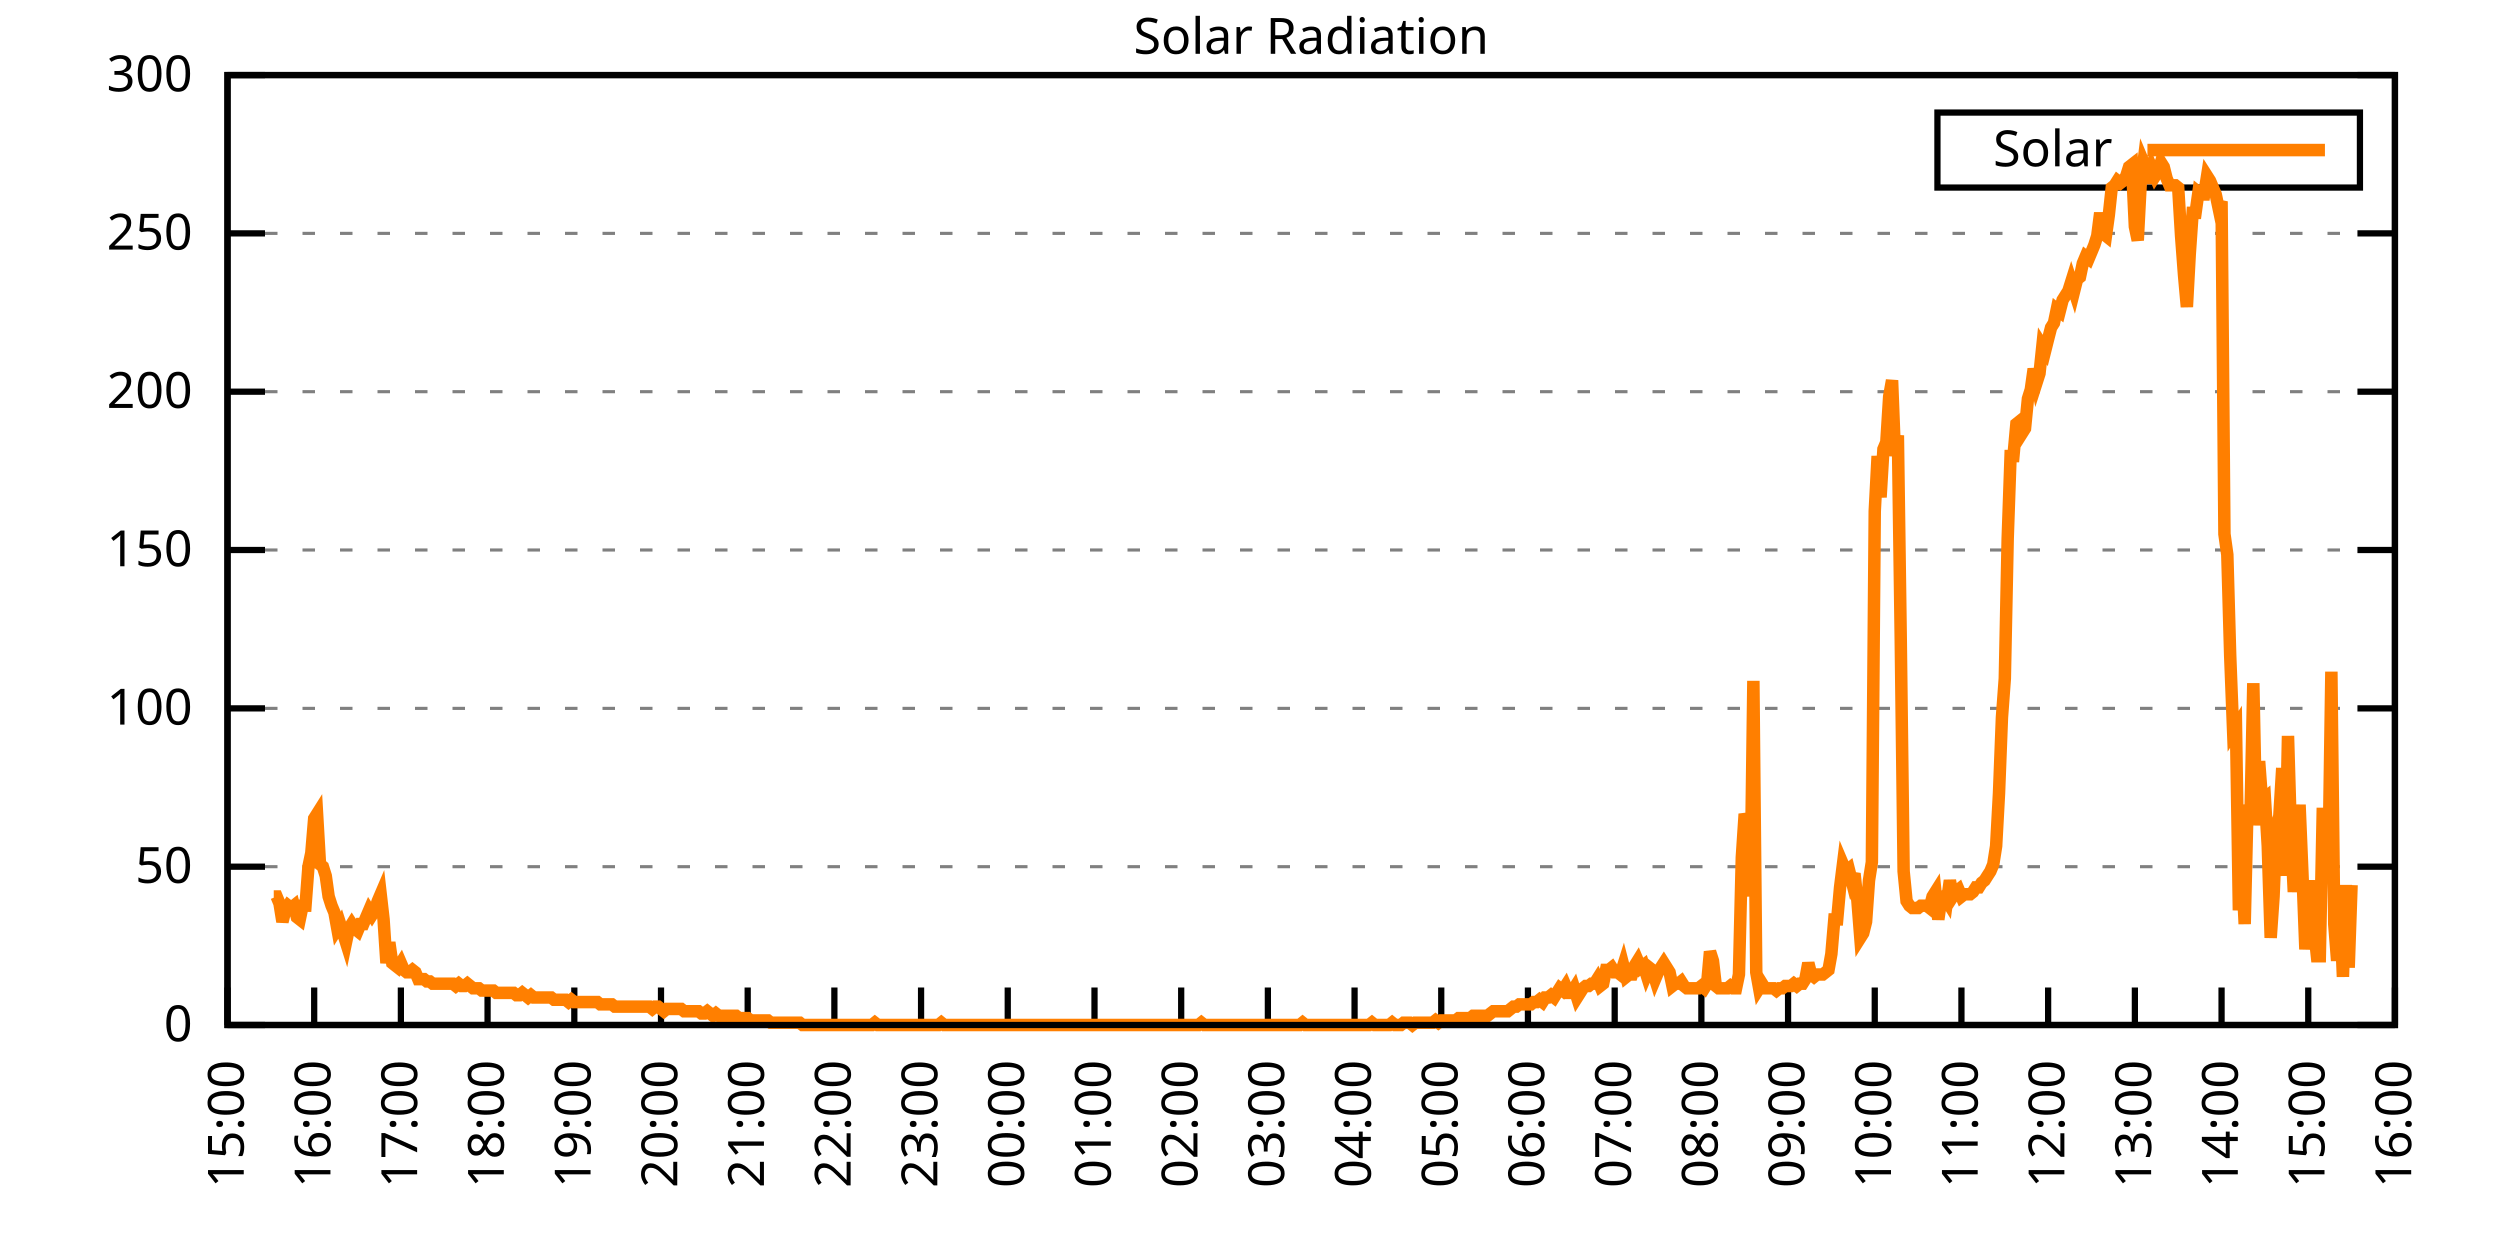
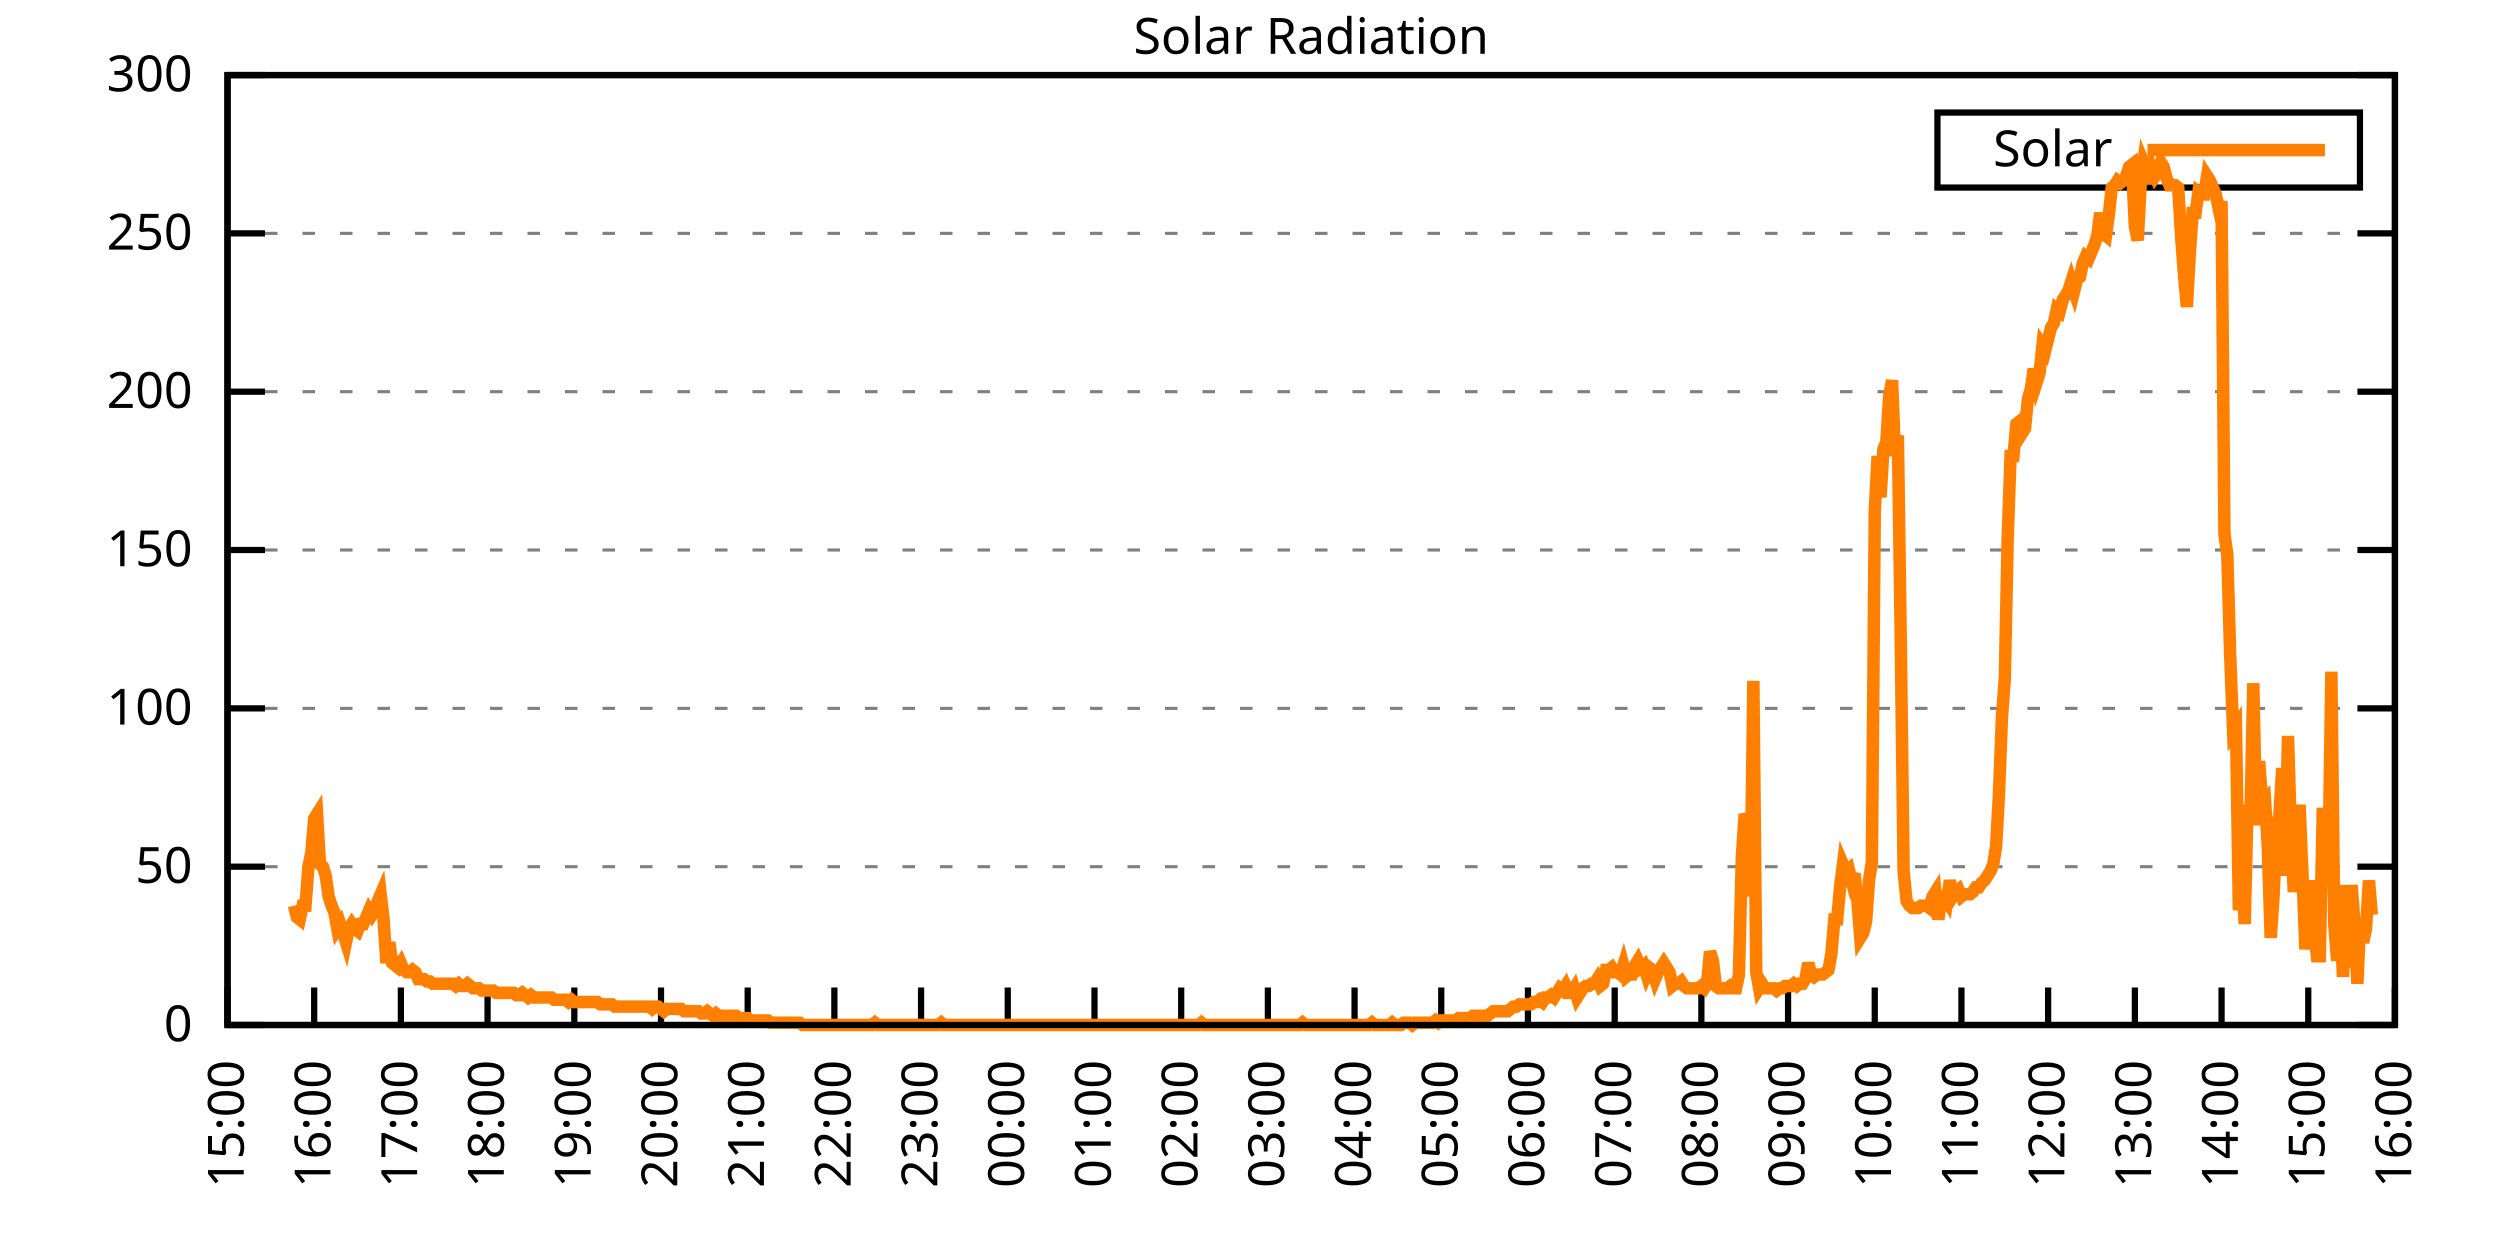
<svg xmlns="http://www.w3.org/2000/svg" xmlns:xlink="http://www.w3.org/1999/xlink" width="400" height="200" viewBox="0 0 400 200">
  <g id="gnuplot_canvas">
    <rect x="0" y="0" width="400" height="200" fill="none" />
    <defs>
      <circle id="gpDot" r="0.5" stroke-width="0.5" stroke="currentColor" />
      <path id="gpPt0" stroke-width="0.333" stroke="currentColor" d="M-1,0 h2 M0,-1 v2" />
      <path id="gpPt1" stroke-width="0.333" stroke="currentColor" d="M-1,-1 L1,1 M1,-1 L-1,1" />
      <path id="gpPt2" stroke-width="0.333" stroke="currentColor" d="M-1,0 L1,0 M0,-1 L0,1 M-1,-1 L1,1 M-1,1 L1,-1" />
      <rect id="gpPt3" stroke-width="0.333" stroke="currentColor" x="-1" y="-1" width="2" height="2" />
      <rect id="gpPt4" stroke-width="0.333" stroke="currentColor" fill="currentColor" x="-1" y="-1" width="2" height="2" />
      <circle id="gpPt5" stroke-width="0.333" stroke="currentColor" cx="0" cy="0" r="1" />
      <use xlink:href="#gpPt5" id="gpPt6" fill="currentColor" stroke="none" />
      <path id="gpPt7" stroke-width="0.333" stroke="currentColor" d="M0,-1.33 L-1.33,0.67 L1.33,0.67 z" />
      <use xlink:href="#gpPt7" id="gpPt8" fill="currentColor" stroke="none" />
      <use xlink:href="#gpPt7" id="gpPt9" stroke="currentColor" transform="rotate(180)" />
      <use xlink:href="#gpPt9" id="gpPt10" fill="currentColor" stroke="none" />
      <use xlink:href="#gpPt3" id="gpPt11" stroke="currentColor" transform="rotate(45)" />
      <use xlink:href="#gpPt11" id="gpPt12" fill="currentColor" stroke="none" />
      <path id="gpPt13" stroke-width="0.333" stroke="currentColor" d="M0,1.330 L1.265,0.411 L0.782,-1.067 L-0.782,-1.076 L-1.265,0.411 z" />
      <use xlink:href="#gpPt13" id="gpPt14" fill="currentColor" stroke="none" />
      <filter id="textbox" filterUnits="objectBoundingBox" x="0" y="0" height="1" width="1">
        <feFlood flood-color="white" flood-opacity="1" result="bgnd" />
        <feComposite in="SourceGraphic" in2="bgnd" operator="atop" />
      </filter>
      <filter id="greybox" filterUnits="objectBoundingBox" x="0" y="0" height="1" width="1">
        <feFlood flood-color="lightgrey" flood-opacity="1" result="grey" />
        <feComposite in="SourceGraphic" in2="grey" operator="atop" />
      </filter>
    </defs>
    <g fill="none" color="white" stroke="currentColor" stroke-width="1.00" stroke-linecap="butt" stroke-linejoin="miter">
</g>
    <g fill="none" color="black" stroke="currentColor" stroke-width="1.00" stroke-linecap="butt" stroke-linejoin="miter">
      <g stroke="none" shape-rendering="crispEdges">
        <polygon fill="rgb(255, 255, 255)" points="36.40,164.00 383.18,164.00 383.18,12.02 36.40,12.02 " />
      </g>
    </g>
    <g fill="none" color="black" stroke="currentColor" stroke-width="1.00" stroke-linecap="butt" stroke-linejoin="miter">
</g>
    <g fill="none" color="black" stroke="black" stroke-width="0.50" stroke-linecap="butt" stroke-linejoin="miter">
</g>
    <g fill="none" color="gray" stroke="currentColor" stroke-width="0.50" stroke-linecap="butt" stroke-linejoin="miter">
      <path stroke="gray" stroke-dasharray="2,4" class="gridline" d="M36.40,164.00 L383.19,164.00  " />
    </g>
    <g fill="none" color="gray" stroke="gray" stroke-width="1.00" stroke-linecap="butt" stroke-linejoin="miter">
</g>
    <g fill="none" color="black" stroke="currentColor" stroke-width="1.00" stroke-linecap="butt" stroke-linejoin="miter">
      <path stroke="black" d="M36.40,164.00 L42.40,164.00 M383.19,164.00 L377.19,164.00  " />
      <g transform="translate(30.80,166.60)" stroke="none" fill="black" font-family="Sans" font-size="8.00" text-anchor="end">
        <text>
          <tspan font-family="Sans"> 0</tspan>
        </text>
      </g>
    </g>
    <g fill="none" color="black" stroke="currentColor" stroke-width="1.00" stroke-linecap="butt" stroke-linejoin="miter">
</g>
    <g fill="none" color="black" stroke="black" stroke-width="0.50" stroke-linecap="butt" stroke-linejoin="miter">
</g>
    <g fill="none" color="gray" stroke="currentColor" stroke-width="0.50" stroke-linecap="butt" stroke-linejoin="miter">
      <path stroke="gray" stroke-dasharray="2,4" class="gridline" d="M36.40,138.67 L383.19,138.67  " />
    </g>
    <g fill="none" color="gray" stroke="gray" stroke-width="1.00" stroke-linecap="butt" stroke-linejoin="miter">
</g>
    <g fill="none" color="black" stroke="currentColor" stroke-width="1.00" stroke-linecap="butt" stroke-linejoin="miter">
      <path stroke="black" d="M36.40,138.67 L42.40,138.67 M383.19,138.67 L377.19,138.67  " />
      <g transform="translate(30.80,141.27)" stroke="none" fill="black" font-family="Sans" font-size="8.00" text-anchor="end">
        <text>
          <tspan font-family="Sans"> 50</tspan>
        </text>
      </g>
    </g>
    <g fill="none" color="black" stroke="currentColor" stroke-width="1.00" stroke-linecap="butt" stroke-linejoin="miter">
</g>
    <g fill="none" color="black" stroke="black" stroke-width="0.50" stroke-linecap="butt" stroke-linejoin="miter">
</g>
    <g fill="none" color="gray" stroke="currentColor" stroke-width="0.50" stroke-linecap="butt" stroke-linejoin="miter">
      <path stroke="gray" stroke-dasharray="2,4" class="gridline" d="M36.40,113.34 L383.19,113.34  " />
    </g>
    <g fill="none" color="gray" stroke="gray" stroke-width="1.00" stroke-linecap="butt" stroke-linejoin="miter">
</g>
    <g fill="none" color="black" stroke="currentColor" stroke-width="1.00" stroke-linecap="butt" stroke-linejoin="miter">
      <path stroke="black" d="M36.40,113.34 L42.40,113.34 M383.19,113.34 L377.19,113.34  " />
      <g transform="translate(30.80,115.94)" stroke="none" fill="black" font-family="Sans" font-size="8.00" text-anchor="end">
        <text>
          <tspan font-family="Sans"> 100</tspan>
        </text>
      </g>
    </g>
    <g fill="none" color="black" stroke="currentColor" stroke-width="1.00" stroke-linecap="butt" stroke-linejoin="miter">
</g>
    <g fill="none" color="black" stroke="black" stroke-width="0.50" stroke-linecap="butt" stroke-linejoin="miter">
</g>
    <g fill="none" color="gray" stroke="currentColor" stroke-width="0.50" stroke-linecap="butt" stroke-linejoin="miter">
      <path stroke="gray" stroke-dasharray="2,4" class="gridline" d="M36.40,88.00 L383.19,88.00  " />
    </g>
    <g fill="none" color="gray" stroke="gray" stroke-width="1.00" stroke-linecap="butt" stroke-linejoin="miter">
</g>
    <g fill="none" color="black" stroke="currentColor" stroke-width="1.00" stroke-linecap="butt" stroke-linejoin="miter">
      <path stroke="black" d="M36.40,88.00 L42.40,88.00 M383.19,88.00 L377.19,88.00  " />
      <g transform="translate(30.80,90.60)" stroke="none" fill="black" font-family="Sans" font-size="8.00" text-anchor="end">
        <text>
          <tspan font-family="Sans"> 150</tspan>
        </text>
      </g>
    </g>
    <g fill="none" color="black" stroke="currentColor" stroke-width="1.00" stroke-linecap="butt" stroke-linejoin="miter">
</g>
    <g fill="none" color="black" stroke="black" stroke-width="0.50" stroke-linecap="butt" stroke-linejoin="miter">
</g>
    <g fill="none" color="gray" stroke="currentColor" stroke-width="0.50" stroke-linecap="butt" stroke-linejoin="miter">
      <path stroke="gray" stroke-dasharray="2,4" class="gridline" d="M36.40,62.67 L383.19,62.67  " />
    </g>
    <g fill="none" color="gray" stroke="gray" stroke-width="1.00" stroke-linecap="butt" stroke-linejoin="miter">
</g>
    <g fill="none" color="black" stroke="currentColor" stroke-width="1.00" stroke-linecap="butt" stroke-linejoin="miter">
      <path stroke="black" d="M36.40,62.67 L42.40,62.67 M383.19,62.67 L377.19,62.67  " />
      <g transform="translate(30.80,65.27)" stroke="none" fill="black" font-family="Sans" font-size="8.00" text-anchor="end">
        <text>
          <tspan font-family="Sans"> 200</tspan>
        </text>
      </g>
    </g>
    <g fill="none" color="black" stroke="currentColor" stroke-width="1.00" stroke-linecap="butt" stroke-linejoin="miter">
</g>
    <g fill="none" color="black" stroke="black" stroke-width="0.50" stroke-linecap="butt" stroke-linejoin="miter">
</g>
    <g fill="none" color="gray" stroke="currentColor" stroke-width="0.50" stroke-linecap="butt" stroke-linejoin="miter">
      <path stroke="gray" stroke-dasharray="2,4" class="gridline" d="M36.40,37.34 L383.19,37.34  " />
    </g>
    <g fill="none" color="gray" stroke="gray" stroke-width="1.00" stroke-linecap="butt" stroke-linejoin="miter">
</g>
    <g fill="none" color="black" stroke="currentColor" stroke-width="1.00" stroke-linecap="butt" stroke-linejoin="miter">
      <path stroke="black" d="M36.40,37.34 L42.40,37.34 M383.19,37.34 L377.19,37.34  " />
      <g transform="translate(30.80,39.94)" stroke="none" fill="black" font-family="Sans" font-size="8.00" text-anchor="end">
        <text>
          <tspan font-family="Sans"> 250</tspan>
        </text>
      </g>
    </g>
    <g fill="none" color="black" stroke="currentColor" stroke-width="1.00" stroke-linecap="butt" stroke-linejoin="miter">
</g>
    <g fill="none" color="black" stroke="black" stroke-width="0.50" stroke-linecap="butt" stroke-linejoin="miter">
</g>
    <g fill="none" color="gray" stroke="currentColor" stroke-width="0.50" stroke-linecap="butt" stroke-linejoin="miter">
      <path stroke="gray" stroke-dasharray="2,4" class="gridline" d="M36.40,12.01 L383.19,12.01  " />
    </g>
    <g fill="none" color="gray" stroke="gray" stroke-width="1.00" stroke-linecap="butt" stroke-linejoin="miter">
</g>
    <g fill="none" color="black" stroke="currentColor" stroke-width="1.00" stroke-linecap="butt" stroke-linejoin="miter">
      <path stroke="black" d="M36.40,12.01 L42.40,12.01 M383.19,12.01 L377.19,12.01  " />
      <g transform="translate(30.80,14.61)" stroke="none" fill="black" font-family="Sans" font-size="8.00" text-anchor="end">
        <text>
          <tspan font-family="Sans"> 300</tspan>
        </text>
      </g>
    </g>
    <g fill="none" color="black" stroke="currentColor" stroke-width="1.00" stroke-linecap="butt" stroke-linejoin="miter">
      <path stroke="black" d="M36.40,164.00 L36.40,158.00  " />
      <g transform="translate(39.00,169.60) rotate(270.00)" stroke="none" fill="black" font-family="Sans" font-size="8.00" text-anchor="end">
        <text>
          <tspan font-family="Sans">15:00</tspan>
        </text>
      </g>
    </g>
    <g fill="none" color="black" stroke="currentColor" stroke-width="1.00" stroke-linecap="butt" stroke-linejoin="miter">
      <path stroke="black" d="M50.27,164.00 L50.27,158.00  " />
      <g transform="translate(52.87,169.60) rotate(270.00)" stroke="none" fill="black" font-family="Sans" font-size="8.00" text-anchor="end">
        <text>
          <tspan font-family="Sans">16:00</tspan>
        </text>
      </g>
    </g>
    <g fill="none" color="black" stroke="currentColor" stroke-width="1.00" stroke-linecap="butt" stroke-linejoin="miter">
      <path stroke="black" d="M64.14,164.00 L64.14,158.00  " />
      <g transform="translate(66.74,169.60) rotate(270.00)" stroke="none" fill="black" font-family="Sans" font-size="8.00" text-anchor="end">
        <text>
          <tspan font-family="Sans">17:00</tspan>
        </text>
      </g>
    </g>
    <g fill="none" color="black" stroke="currentColor" stroke-width="1.00" stroke-linecap="butt" stroke-linejoin="miter">
      <path stroke="black" d="M78.01,164.00 L78.01,158.00  " />
      <g transform="translate(80.61,169.60) rotate(270.00)" stroke="none" fill="black" font-family="Sans" font-size="8.00" text-anchor="end">
        <text>
          <tspan font-family="Sans">18:00</tspan>
        </text>
      </g>
    </g>
    <g fill="none" color="black" stroke="currentColor" stroke-width="1.00" stroke-linecap="butt" stroke-linejoin="miter">
      <path stroke="black" d="M91.89,164.00 L91.89,158.00  " />
      <g transform="translate(94.49,169.60) rotate(270.00)" stroke="none" fill="black" font-family="Sans" font-size="8.00" text-anchor="end">
        <text>
          <tspan font-family="Sans">19:00</tspan>
        </text>
      </g>
    </g>
    <g fill="none" color="black" stroke="currentColor" stroke-width="1.00" stroke-linecap="butt" stroke-linejoin="miter">
      <path stroke="black" d="M105.76,164.00 L105.76,158.00  " />
      <g transform="translate(108.36,169.60) rotate(270.00)" stroke="none" fill="black" font-family="Sans" font-size="8.00" text-anchor="end">
        <text>
          <tspan font-family="Sans">20:00</tspan>
        </text>
      </g>
    </g>
    <g fill="none" color="black" stroke="currentColor" stroke-width="1.00" stroke-linecap="butt" stroke-linejoin="miter">
      <path stroke="black" d="M119.63,164.00 L119.63,158.00  " />
      <g transform="translate(122.23,169.60) rotate(270.00)" stroke="none" fill="black" font-family="Sans" font-size="8.00" text-anchor="end">
        <text>
          <tspan font-family="Sans">21:00</tspan>
        </text>
      </g>
    </g>
    <g fill="none" color="black" stroke="currentColor" stroke-width="1.00" stroke-linecap="butt" stroke-linejoin="miter">
      <path stroke="black" d="M133.50,164.00 L133.50,158.00  " />
      <g transform="translate(136.10,169.60) rotate(270.00)" stroke="none" fill="black" font-family="Sans" font-size="8.00" text-anchor="end">
        <text>
          <tspan font-family="Sans">22:00</tspan>
        </text>
      </g>
    </g>
    <g fill="none" color="black" stroke="currentColor" stroke-width="1.00" stroke-linecap="butt" stroke-linejoin="miter">
      <path stroke="black" d="M147.37,164.00 L147.37,158.00  " />
      <g transform="translate(149.97,169.60) rotate(270.00)" stroke="none" fill="black" font-family="Sans" font-size="8.00" text-anchor="end">
        <text>
          <tspan font-family="Sans">23:00</tspan>
        </text>
      </g>
    </g>
    <g fill="none" color="black" stroke="currentColor" stroke-width="1.00" stroke-linecap="butt" stroke-linejoin="miter">
      <path stroke="black" d="M161.24,164.00 L161.24,158.00  " />
      <g transform="translate(163.84,169.60) rotate(270.00)" stroke="none" fill="black" font-family="Sans" font-size="8.00" text-anchor="end">
        <text>
          <tspan font-family="Sans">00:00</tspan>
        </text>
      </g>
    </g>
    <g fill="none" color="black" stroke="currentColor" stroke-width="1.00" stroke-linecap="butt" stroke-linejoin="miter">
      <path stroke="black" d="M175.12,164.00 L175.12,158.00  " />
      <g transform="translate(177.72,169.60) rotate(270.00)" stroke="none" fill="black" font-family="Sans" font-size="8.00" text-anchor="end">
        <text>
          <tspan font-family="Sans">01:00</tspan>
        </text>
      </g>
    </g>
    <g fill="none" color="black" stroke="currentColor" stroke-width="1.00" stroke-linecap="butt" stroke-linejoin="miter">
      <path stroke="black" d="M188.99,164.00 L188.99,158.00  " />
      <g transform="translate(191.59,169.60) rotate(270.00)" stroke="none" fill="black" font-family="Sans" font-size="8.00" text-anchor="end">
        <text>
          <tspan font-family="Sans">02:00</tspan>
        </text>
      </g>
    </g>
    <g fill="none" color="black" stroke="currentColor" stroke-width="1.00" stroke-linecap="butt" stroke-linejoin="miter">
      <path stroke="black" d="M202.86,164.00 L202.86,158.00  " />
      <g transform="translate(205.46,169.60) rotate(270.00)" stroke="none" fill="black" font-family="Sans" font-size="8.00" text-anchor="end">
        <text>
          <tspan font-family="Sans">03:00</tspan>
        </text>
      </g>
    </g>
    <g fill="none" color="black" stroke="currentColor" stroke-width="1.00" stroke-linecap="butt" stroke-linejoin="miter">
      <path stroke="black" d="M216.73,164.00 L216.73,158.00  " />
      <g transform="translate(219.33,169.60) rotate(270.00)" stroke="none" fill="black" font-family="Sans" font-size="8.00" text-anchor="end">
        <text>
          <tspan font-family="Sans">04:00</tspan>
        </text>
      </g>
    </g>
    <g fill="none" color="black" stroke="currentColor" stroke-width="1.00" stroke-linecap="butt" stroke-linejoin="miter">
      <path stroke="black" d="M230.60,164.00 L230.60,158.00  " />
      <g transform="translate(233.20,169.60) rotate(270.00)" stroke="none" fill="black" font-family="Sans" font-size="8.00" text-anchor="end">
        <text>
          <tspan font-family="Sans">05:00</tspan>
        </text>
      </g>
    </g>
    <g fill="none" color="black" stroke="currentColor" stroke-width="1.00" stroke-linecap="butt" stroke-linejoin="miter">
      <path stroke="black" d="M244.47,164.00 L244.47,158.00  " />
      <g transform="translate(247.07,169.60) rotate(270.00)" stroke="none" fill="black" font-family="Sans" font-size="8.00" text-anchor="end">
        <text>
          <tspan font-family="Sans">06:00</tspan>
        </text>
      </g>
    </g>
    <g fill="none" color="black" stroke="currentColor" stroke-width="1.00" stroke-linecap="butt" stroke-linejoin="miter">
      <path stroke="black" d="M258.35,164.00 L258.35,158.00  " />
      <g transform="translate(260.95,169.60) rotate(270.00)" stroke="none" fill="black" font-family="Sans" font-size="8.00" text-anchor="end">
        <text>
          <tspan font-family="Sans">07:00</tspan>
        </text>
      </g>
    </g>
    <g fill="none" color="black" stroke="currentColor" stroke-width="1.00" stroke-linecap="butt" stroke-linejoin="miter">
      <path stroke="black" d="M272.22,164.00 L272.22,158.00  " />
      <g transform="translate(274.82,169.60) rotate(270.00)" stroke="none" fill="black" font-family="Sans" font-size="8.00" text-anchor="end">
        <text>
          <tspan font-family="Sans">08:00</tspan>
        </text>
      </g>
    </g>
    <g fill="none" color="black" stroke="currentColor" stroke-width="1.00" stroke-linecap="butt" stroke-linejoin="miter">
      <path stroke="black" d="M286.09,164.00 L286.09,158.00  " />
      <g transform="translate(288.69,169.60) rotate(270.00)" stroke="none" fill="black" font-family="Sans" font-size="8.00" text-anchor="end">
        <text>
          <tspan font-family="Sans">09:00</tspan>
        </text>
      </g>
    </g>
    <g fill="none" color="black" stroke="currentColor" stroke-width="1.00" stroke-linecap="butt" stroke-linejoin="miter">
      <path stroke="black" d="M299.96,164.00 L299.96,158.00  " />
      <g transform="translate(302.56,169.60) rotate(270.00)" stroke="none" fill="black" font-family="Sans" font-size="8.00" text-anchor="end">
        <text>
          <tspan font-family="Sans">10:00</tspan>
        </text>
      </g>
    </g>
    <g fill="none" color="black" stroke="currentColor" stroke-width="1.00" stroke-linecap="butt" stroke-linejoin="miter">
      <path stroke="black" d="M313.83,164.00 L313.83,158.00  " />
      <g transform="translate(316.43,169.60) rotate(270.00)" stroke="none" fill="black" font-family="Sans" font-size="8.00" text-anchor="end">
        <text>
          <tspan font-family="Sans">11:00</tspan>
        </text>
      </g>
    </g>
    <g fill="none" color="black" stroke="currentColor" stroke-width="1.00" stroke-linecap="butt" stroke-linejoin="miter">
      <path stroke="black" d="M327.70,164.00 L327.70,158.00  " />
      <g transform="translate(330.30,169.60) rotate(270.00)" stroke="none" fill="black" font-family="Sans" font-size="8.00" text-anchor="end">
        <text>
          <tspan font-family="Sans">12:00</tspan>
        </text>
      </g>
    </g>
    <g fill="none" color="black" stroke="currentColor" stroke-width="1.00" stroke-linecap="butt" stroke-linejoin="miter">
      <path stroke="black" d="M341.58,164.00 L341.58,158.00  " />
      <g transform="translate(344.18,169.60) rotate(270.00)" stroke="none" fill="black" font-family="Sans" font-size="8.00" text-anchor="end">
        <text>
          <tspan font-family="Sans">13:00</tspan>
        </text>
      </g>
    </g>
    <g fill="none" color="black" stroke="currentColor" stroke-width="1.00" stroke-linecap="butt" stroke-linejoin="miter">
      <path stroke="black" d="M355.45,164.00 L355.45,158.00  " />
      <g transform="translate(358.05,169.60) rotate(270.00)" stroke="none" fill="black" font-family="Sans" font-size="8.00" text-anchor="end">
        <text>
          <tspan font-family="Sans">14:00</tspan>
        </text>
      </g>
    </g>
    <g fill="none" color="black" stroke="currentColor" stroke-width="1.00" stroke-linecap="butt" stroke-linejoin="miter">
      <path stroke="black" d="M369.32,164.00 L369.32,158.00  " />
      <g transform="translate(371.92,169.60) rotate(270.00)" stroke="none" fill="black" font-family="Sans" font-size="8.00" text-anchor="end">
        <text>
          <tspan font-family="Sans">15:00</tspan>
        </text>
      </g>
    </g>
    <g fill="none" color="black" stroke="currentColor" stroke-width="1.00" stroke-linecap="butt" stroke-linejoin="miter">
      <path stroke="black" d="M383.19,164.00 L383.19,158.00  " />
      <g transform="translate(385.79,169.60) rotate(270.00)" stroke="none" fill="black" font-family="Sans" font-size="8.00" text-anchor="end">
        <text>
          <tspan font-family="Sans">16:00</tspan>
        </text>
      </g>
    </g>
    <g fill="none" color="black" stroke="currentColor" stroke-width="1.00" stroke-linecap="butt" stroke-linejoin="miter">
</g>
    <g fill="none" color="black" stroke="currentColor" stroke-width="1.00" stroke-linecap="butt" stroke-linejoin="miter">
      <path stroke="black" d="M36.40,12.01 L36.40,164.00 L383.19,164.00 L383.19,12.01 L36.40,12.01 Z  " />
    </g>
    <g fill="none" color="black" stroke="currentColor" stroke-width="1.00" stroke-linecap="butt" stroke-linejoin="miter">
</g>
    <g fill="none" color="black" stroke="currentColor" stroke-width="1.00" stroke-linecap="butt" stroke-linejoin="miter">
      <path stroke="black" d="M309.99,30.01 L309.99,18.01 L377.59,18.01 L377.59,30.01 L309.99,30.01 Z  " />
    </g>
    <g id="Solar_Radiation_plot_1">
      <g fill="none" color="white" stroke="black" stroke-width="2.00" stroke-linecap="butt" stroke-linejoin="miter">
</g>
      <g fill="none" color="black" stroke="currentColor" stroke-width="2.00" stroke-linecap="butt" stroke-linejoin="miter">
        <g transform="translate(337.99,26.61)" stroke="none" fill="black" font-family="Sans" font-size="8.00" text-anchor="end">
          <text>
            <tspan font-family="Sans">Solar</tspan>
          </text>
        </g>
      </g>
      <g fill="none" color="black" stroke="currentColor" stroke-width="2.00" stroke-linecap="butt" stroke-linejoin="miter">
-         <path stroke="rgb(255, 127,   0)" d="M343.59,24.01 L371.99,24.01 M43.80,143.44 L44.26,143.44 L44.72,144.55 L45.19,147.48 L45.65,145.65 L46.11,144.91   L46.57,145.28 L47.03,144.91 L47.50,146.75 L47.96,147.11 L48.42,144.91 L48.88,144.91 L49.35,138.67 L49.81,136.47   L50.27,130.96 L50.73,130.23 L51.20,138.30 L51.66,138.67 L52.12,140.14 L52.58,143.44 L53.05,144.91 L53.51,146.01   L53.97,148.58 L54.43,147.85 L54.90,149.32 L55.36,150.79 L55.82,148.58 L56.28,147.85 L56.75,148.58 L57.21,148.95   L57.67,147.85 L58.13,147.85 L58.59,146.75 L59.06,145.65 L59.52,146.38 L59.98,145.65 L60.44,144.18 L60.91,143.08   L61.37,147.11 L61.83,154.09 L62.29,150.79 L62.76,154.09 L63.22,154.46 L63.68,154.82 L64.14,154.09 L64.61,155.19   L65.07,155.56 L65.53,155.56 L65.99,155.19 L66.46,155.56 L66.92,156.66 L67.38,156.66 L67.84,156.66 L68.30,157.03   L68.77,157.03 L69.23,157.39 L69.69,157.39 L70.15,157.39 L70.62,157.39 L71.08,157.39 L71.54,157.39 L72.00,157.39   L72.47,157.39 L72.93,157.76 L73.39,157.39 L73.85,157.76 L74.32,157.76 L74.78,157.39 L75.24,157.76 L75.70,158.13   L76.17,158.13 L76.63,158.13 L77.09,158.49 L77.55,158.49 L78.01,158.49 L78.48,158.49 L78.94,158.49 L79.40,158.86   L79.86,158.86 L80.33,158.86 L80.79,158.86 L81.25,158.86 L81.71,158.86 L82.18,158.86 L82.64,159.23 L83.10,159.23   L83.56,158.86 L84.03,159.23 L84.49,159.60 L84.95,159.23 L85.41,159.60 L85.88,159.60 L86.34,159.60 L86.80,159.60   L87.26,159.60 L87.72,159.60 L88.19,159.60 L88.65,159.96 L89.11,159.96 L89.57,159.96 L90.04,159.96 L90.50,159.96   L90.96,160.33 L91.42,159.96 L91.89,160.33 L92.35,160.33 L92.81,160.33 L93.27,160.33 L93.74,160.33 L94.20,160.33   L94.66,160.33 L95.12,160.33 L95.59,160.33 L96.05,160.70 L96.51,160.70 L96.97,160.70 L97.44,160.70 L97.90,160.70   L98.36,161.06 L98.82,161.06 L99.28,161.06 L99.75,161.06 L100.21,161.06 L100.67,161.06 L101.13,161.06 L101.60,161.06   L102.06,161.06 L102.52,161.06 L102.98,161.06 L103.45,161.06 L103.91,161.06 L104.37,161.43 L104.83,161.06 L105.30,161.06   L105.76,161.43 L106.22,161.80 L106.68,161.43 L107.15,161.43 L107.61,161.43 L108.07,161.43 L108.53,161.43 L108.99,161.43   L109.46,161.80 L109.92,161.80 L110.38,161.80 L110.84,161.80 L111.31,161.80 L111.77,161.80 L112.23,162.16 L112.69,162.16   L113.16,161.80 L113.62,162.16 L114.08,162.53 L114.54,162.16 L115.01,162.53 L115.47,162.53 L115.93,162.53 L116.39,162.53   L116.86,162.53 L117.32,162.53 L117.78,162.53 L118.24,162.90 L118.70,162.90 L119.17,162.90 L119.63,162.90 L120.09,163.27   L120.55,163.27 L121.02,163.27 L121.48,163.27 L121.94,163.27 L122.40,163.27 L122.87,163.27 L123.33,163.63 L123.79,163.63   L124.25,163.63 L124.72,163.63 L125.18,163.63 L125.64,163.63 L126.10,163.63 L126.57,163.63 L127.03,163.63 L127.49,163.63   L127.95,163.63 L128.41,164.00 L128.88,164.00 L129.34,164.00 L129.80,164.00 L130.26,164.00 L130.73,164.00 L131.19,164.00   L131.65,164.00 L132.11,164.00 L132.58,164.00 L133.04,164.00 L133.50,164.00 L133.96,164.00 L134.43,164.00 L134.89,164.00   L135.35,164.00 L135.81,164.00 L136.28,164.00 L136.74,164.00 L137.20,164.00 L137.66,164.00 L138.13,164.00 L138.59,164.00   L139.05,164.00 L139.51,164.00 L139.97,163.63 L140.44,164.00 L140.90,164.00 L141.36,164.00 L141.82,164.00 L142.29,164.00   L142.75,164.00 L143.21,164.00 L143.67,164.00 L144.14,164.00 L144.60,164.00 L145.06,164.00 L145.52,164.00 L145.99,164.00   L146.45,164.00 L146.91,164.00 L147.37,164.00 L147.84,164.00 L148.30,164.00 L148.76,164.00 L149.22,164.00 L149.68,164.00   L150.15,164.00 L150.61,163.63 L151.07,164.00 L151.53,164.00 L152.00,164.00 L152.46,164.00 L152.92,164.00 L153.38,164.00   L153.85,164.00 L154.31,164.00 L154.77,164.00 L155.23,164.00 L155.70,164.00 L156.16,164.00 L156.62,164.00 L157.08,164.00   L157.55,164.00 L158.01,164.00 L158.47,164.00 L158.93,164.00 L159.39,164.00 L159.86,164.00 L160.32,164.00 L160.78,164.00   L161.24,164.00 L161.71,164.00 L162.17,164.00 L162.63,164.00 L163.09,164.00 L163.56,164.00 L164.02,164.00 L164.48,164.00   L164.94,164.00 L165.41,164.00 L165.87,164.00 L166.33,164.00 L166.79,164.00 L167.26,164.00 L167.72,164.00 L168.18,164.00   L168.64,164.00 L169.10,164.00 L169.57,164.00 L170.03,164.00 L170.49,164.00 L170.95,164.00 L171.42,164.00 L171.88,164.00   L172.34,164.00 L172.80,164.00 L173.27,164.00 L173.73,164.00 L174.19,164.00 L174.65,164.00 L175.12,164.00 L175.58,164.00   L176.04,164.00 L176.50,164.00 L176.97,164.00 L177.43,164.00 L177.89,164.00 L178.35,164.00 L178.82,164.00 L179.28,164.00   L179.74,164.00 L180.20,164.00 L180.66,164.00 L181.13,164.00 L181.59,164.00 L182.05,164.00 L182.51,164.00 L182.98,164.00   L183.44,164.00 L183.90,164.00 L184.36,164.00 L184.83,164.00 L185.29,164.00 L185.75,164.00 L186.21,164.00 L186.68,164.00   L187.14,164.00 L187.60,164.00 L188.06,164.00 L188.53,164.00 L188.99,164.00 L189.45,164.00 L189.91,164.00 L190.37,164.00   L190.84,164.00 L191.30,164.00 L191.76,164.00 L192.22,163.63 L192.69,164.00 L193.15,164.00 L193.61,164.00 L194.07,164.00   L194.54,164.00 L195.00,164.00 L195.46,164.00 L195.92,164.00 L196.39,164.00 L196.85,164.00 L197.31,164.00 L197.77,164.00   L198.24,164.00 L198.70,164.00 L199.16,164.00 L199.62,164.00 L200.08,164.00 L200.55,164.00 L201.01,164.00 L201.47,164.00   L201.93,164.00 L202.40,164.00 L202.86,164.00 L203.32,164.00 L203.78,164.00 L204.25,164.00 L204.71,164.00 L205.17,164.00   L205.63,164.00 L206.10,164.00 L206.56,164.00 L207.02,164.00 L207.48,164.00 L207.95,164.00 L208.41,163.63 L208.87,164.00   L209.33,164.00 L209.80,164.00 L210.26,164.00 L210.72,164.00 L211.18,164.00 L211.64,164.00 L212.11,164.00 L212.57,164.00   L213.03,164.00 L213.49,164.00 L213.96,164.00 L214.42,164.00 L214.88,164.00 L215.34,164.00 L215.81,164.00 L216.27,164.00   L216.73,164.00 L217.19,164.00 L217.66,164.00 L218.12,164.00 L218.58,164.00 L219.04,164.00 L219.51,163.63 L219.97,164.00   L220.43,164.00 L220.89,164.00 L221.35,164.00 L221.82,164.00 L222.28,164.00 L222.74,163.63 L223.20,164.00 L223.67,164.00   L224.13,164.00 L224.59,163.63 L225.05,163.63 L225.52,163.63 L225.98,164.00 L226.44,163.63 L226.90,163.63 L227.37,163.63   L227.83,163.63 L228.29,163.63 L228.75,163.63 L229.22,163.63 L229.68,163.27 L230.14,163.63 L230.60,163.27 L231.06,163.27   L231.53,163.27 L231.99,163.27 L232.45,163.27 L232.91,163.27 L233.38,162.90 L233.84,162.90 L234.30,162.90 L234.76,162.90   L235.23,162.90 L235.69,162.53 L236.15,162.53 L236.61,162.53 L237.08,162.53 L237.54,162.53 L238.00,162.53 L238.46,162.16   L238.93,161.80 L239.39,161.80 L239.85,161.80 L240.31,161.80 L240.77,161.80 L241.24,161.80 L241.70,161.43 L242.16,161.06   L242.62,161.06 L243.09,160.70 L243.55,160.70 L244.01,160.70 L244.47,160.70 L244.94,160.70 L245.40,160.33 L245.86,160.33   L246.32,159.96 L246.79,160.33 L247.25,159.60 L247.71,159.60 L248.17,159.23 L248.64,159.60 L249.10,158.86 L249.56,158.13   L250.02,158.49 L250.49,157.76 L250.95,158.86 L251.41,158.86 L251.87,158.13 L252.33,159.60 L252.80,158.86 L253.26,158.13   L253.72,157.76 L254.18,157.76 L254.65,157.39 L255.11,157.39 L255.57,156.66 L256.03,157.76 L256.50,157.39 L256.96,155.19   L257.42,155.19 L257.88,154.82 L258.35,155.56 L258.81,155.56 L259.27,155.92 L259.73,154.46 L260.20,156.29 L260.66,155.92   L261.12,155.92 L261.58,154.46 L262.04,153.72 L262.51,154.82 L262.97,154.46 L263.43,155.92 L263.89,154.82 L264.36,155.19   L264.82,156.66 L265.28,155.56 L265.74,154.82 L266.21,154.09 L266.67,154.82 L267.13,155.56 L267.59,157.76 L268.06,157.39   L268.52,157.39 L268.98,157.03 L269.44,157.76 L269.91,158.13 L270.37,158.13 L270.83,158.13 L271.29,158.13 L271.75,158.13   L272.22,157.76 L272.68,158.13 L273.14,157.39 L273.60,152.25 L274.07,153.72 L274.53,157.76 L274.99,158.13 L275.45,158.13   L275.92,158.13 L276.38,158.13 L276.84,157.76 L277.30,158.13 L277.77,158.13 L278.23,155.92 L278.69,137.20 L279.15,130.23   L279.62,131.70 L280.08,143.44 L280.54,108.94 L281.00,155.56 L281.46,158.13 L281.93,157.39 L282.39,158.13 L282.85,158.13   L283.31,158.13 L283.78,158.13 L284.24,158.49 L284.70,158.13 L285.16,158.13 L285.63,157.76 L286.09,157.76 L286.55,157.76   L287.01,157.39 L287.48,157.76 L287.94,157.39 L288.40,157.39 L288.86,156.66 L289.33,154.09 L289.79,155.92 L290.25,156.29   L290.71,155.92 L291.18,155.92 L291.64,155.92 L292.10,155.56 L292.56,155.19 L293.02,152.62 L293.49,147.11 L293.95,147.11   L294.41,141.98 L294.87,138.30 L295.34,139.41 L295.80,139.04 L296.26,140.87 L296.72,139.77 L297.19,144.18 L297.65,150.05   L298.11,149.32 L298.57,147.48 L299.04,140.87 L299.50,137.94 L299.96,81.78 L300.42,72.97 L300.89,79.57 L301.35,71.86   L301.81,70.76 L302.27,63.42 L302.73,60.85 L303.20,72.97 L303.66,69.66 L304.12,102.33 L304.58,139.41 L305.05,144.18   L305.51,144.91 L305.97,145.28 L306.43,145.28 L306.90,145.28 L307.36,144.91 L307.82,144.91 L308.28,144.91 L308.75,145.28   L309.21,143.44 L309.67,142.71 L310.13,147.11 L310.60,143.81 L311.06,143.44 L311.52,144.18 L311.98,140.87 L312.44,143.44   L312.91,142.71 L313.37,142.34 L313.83,143.44 L314.29,143.08 L314.76,143.08 L315.22,143.08 L315.68,142.71 L316.14,141.98   L316.61,141.98 L317.07,141.24 L317.53,140.87 L317.99,140.14 L318.46,139.41 L318.92,138.30 L319.38,135.37 L319.84,126.93   L320.31,114.81 L320.77,108.57 L321.23,86.18 L321.69,72.97 L322.15,72.97 L322.62,67.83 L323.08,67.46 L323.54,69.29   L324.00,68.56 L324.47,63.79 L324.93,62.32 L325.39,59.02 L325.85,61.22 L326.32,59.75 L326.78,55.35 L327.24,56.08   L327.70,54.24 L328.17,52.41 L328.63,51.68 L329.09,49.47 L329.55,49.84 L330.02,48.00 L330.48,47.27 L330.94,46.54   L331.40,45.07 L331.87,46.54 L332.33,44.70 L332.79,44.33 L333.25,42.13 L333.71,41.03 L334.18,41.40 L334.64,40.30   L335.10,39.19 L335.56,37.73 L336.03,34.06 L336.49,37.36 L336.95,37.73 L337.41,34.42 L337.88,30.02 L338.34,29.65   L338.80,28.92 L339.26,29.28 L339.73,28.92 L340.19,28.18 L340.65,26.71 L341.11,26.35 L341.58,36.26 L342.04,38.46   L342.50,29.65 L342.96,25.98 L343.42,27.08 L343.89,29.28 L344.35,27.08 L344.81,28.18 L345.27,27.45 L345.74,25.98   L346.20,26.71 L346.66,28.55 L347.12,29.65 L347.59,29.65 L348.05,29.65 L348.51,30.02 L348.97,37.73 L349.44,43.97   L349.90,49.11 L350.36,40.66 L350.82,34.06 L351.29,34.06 L351.75,30.75 L352.21,31.12 L352.67,31.12 L353.13,28.18   L353.60,28.92 L354.06,30.02 L354.52,31.12 L354.98,33.32 L355.45,32.22 L355.91,85.45 L356.37,88.75 L356.83,104.90   L357.30,117.01 L357.76,116.28 L358.22,145.65 L358.68,137.94 L359.15,147.85 L359.61,128.76 L360.07,130.96 L360.53,109.31   L361.00,132.06 L361.46,121.79 L361.92,128.03 L362.38,127.66 L362.84,135.37 L363.31,150.05 L363.77,143.44 L364.23,132.06   L364.69,130.60 L365.16,122.89 L365.62,140.14 L366.08,117.75 L366.54,133.17 L367.01,142.71 L367.47,136.47 L367.93,128.76   L368.39,139.77 L368.86,151.89 L369.32,146.38 L369.78,140.87 L370.24,148.58 L370.71,152.99 L371.17,152.99 L371.63,130.23   L372.09,130.23 L372.56,138.30 L373.02,107.47 L373.48,147.85 L373.94,153.72 L374.40,145.28 L374.87,156.29 L375.33,141.61   L375.79,154.82 L376.25,141.61  " />
+         <path stroke="rgb(255, 127,   0)" d="M343.59,24.01 L371.99,24.01 M47.03,144.91 L47.50,146.75 L47.96,147.11 L48.42,144.91 L48.88,144.91 L49.35,138.67   L49.81,136.47 L50.27,130.96 L50.73,130.23 L51.20,138.30 L51.66,138.67 L52.12,140.14 L52.58,143.44 L53.05,144.91   L53.51,146.01 L53.97,148.58 L54.43,147.85 L54.90,149.32 L55.36,150.79 L55.82,148.58 L56.28,147.85 L56.75,148.58   L57.21,148.95 L57.67,147.85 L58.13,147.85 L58.59,146.75 L59.06,145.65 L59.52,146.38 L59.98,145.65 L60.44,144.18   L60.91,143.08 L61.37,147.11 L61.83,154.09 L62.29,150.79 L62.76,154.09 L63.22,154.46 L63.68,154.82 L64.14,154.09   L64.61,155.19 L65.07,155.56 L65.53,155.56 L65.99,155.19 L66.46,155.56 L66.92,156.66 L67.38,156.66 L67.84,156.66   L68.30,157.03 L68.77,157.03 L69.23,157.39 L69.69,157.39 L70.15,157.39 L70.62,157.39 L71.08,157.39 L71.54,157.39   L72.00,157.39 L72.47,157.39 L72.93,157.76 L73.39,157.39 L73.85,157.76 L74.32,157.76 L74.78,157.39 L75.24,157.76   L75.70,158.13 L76.17,158.13 L76.63,158.13 L77.09,158.49 L77.55,158.49 L78.01,158.49 L78.48,158.49 L78.94,158.49   L79.40,158.86 L79.86,158.86 L80.33,158.86 L80.79,158.86 L81.25,158.86 L81.71,158.86 L82.18,158.86 L82.64,159.23   L83.10,159.23 L83.56,158.86 L84.03,159.23 L84.49,159.60 L84.95,159.23 L85.41,159.60 L85.88,159.60 L86.34,159.60   L86.80,159.60 L87.26,159.60 L87.72,159.60 L88.19,159.60 L88.65,159.96 L89.11,159.96 L89.57,159.96 L90.04,159.96   L90.50,159.96 L90.96,160.33 L91.42,159.96 L91.89,160.33 L92.35,160.33 L92.81,160.33 L93.27,160.33 L93.74,160.33   L94.20,160.33 L94.66,160.33 L95.12,160.33 L95.59,160.33 L96.05,160.70 L96.51,160.70 L96.97,160.70 L97.44,160.70   L97.90,160.70 L98.36,161.06 L98.82,161.06 L99.28,161.06 L99.75,161.06 L100.21,161.06 L100.67,161.06 L101.13,161.06   L101.60,161.06 L102.06,161.06 L102.52,161.06 L102.98,161.06 L103.45,161.06 L103.91,161.06 L104.37,161.43 L104.83,161.06   L105.30,161.06 L105.76,161.43 L106.22,161.80 L106.68,161.43 L107.15,161.43 L107.61,161.43 L108.07,161.43 L108.53,161.43   L108.99,161.43 L109.46,161.80 L109.92,161.80 L110.38,161.80 L110.84,161.80 L111.31,161.80 L111.77,161.80 L112.23,162.16   L112.69,162.16 L113.16,161.80 L113.62,162.16 L114.08,162.53 L114.54,162.16 L115.01,162.53 L115.47,162.53 L115.93,162.53   L116.39,162.53 L116.86,162.53 L117.32,162.53 L117.78,162.53 L118.24,162.90 L118.70,162.90 L119.17,162.90 L119.63,162.90   L120.09,163.27 L120.55,163.27 L121.02,163.27 L121.48,163.27 L121.94,163.27 L122.40,163.27 L122.87,163.27 L123.33,163.63   L123.79,163.63 L124.25,163.63 L124.72,163.63 L125.18,163.63 L125.64,163.63 L126.10,163.63 L126.57,163.63 L127.03,163.63   L127.49,163.63 L127.95,163.63 L128.41,164.00 L128.88,164.00 L129.34,164.00 L129.80,164.00 L130.26,164.00 L130.73,164.00   L131.19,164.00 L131.65,164.00 L132.11,164.00 L132.58,164.00 L133.04,164.00 L133.50,164.00 L133.96,164.00 L134.43,164.00   L134.89,164.00 L135.35,164.00 L135.81,164.00 L136.28,164.00 L136.74,164.00 L137.20,164.00 L137.66,164.00 L138.13,164.00   L138.59,164.00 L139.05,164.00 L139.51,164.00 L139.97,163.63 L140.44,164.00 L140.90,164.00 L141.36,164.00 L141.82,164.00   L142.29,164.00 L142.75,164.00 L143.21,164.00 L143.67,164.00 L144.14,164.00 L144.60,164.00 L145.06,164.00 L145.52,164.00   L145.99,164.00 L146.45,164.00 L146.91,164.00 L147.37,164.00 L147.84,164.00 L148.30,164.00 L148.76,164.00 L149.22,164.00   L149.68,164.00 L150.15,164.00 L150.61,163.63 L151.07,164.00 L151.53,164.00 L152.00,164.00 L152.46,164.00 L152.92,164.00   L153.38,164.00 L153.85,164.00 L154.31,164.00 L154.77,164.00 L155.23,164.00 L155.70,164.00 L156.16,164.00 L156.62,164.00   L157.08,164.00 L157.55,164.00 L158.01,164.00 L158.47,164.00 L158.93,164.00 L159.39,164.00 L159.86,164.00 L160.32,164.00   L160.78,164.00 L161.24,164.00 L161.71,164.00 L162.17,164.00 L162.63,164.00 L163.09,164.00 L163.56,164.00 L164.02,164.00   L164.48,164.00 L164.94,164.00 L165.41,164.00 L165.87,164.00 L166.33,164.00 L166.79,164.00 L167.26,164.00 L167.72,164.00   L168.18,164.00 L168.64,164.00 L169.10,164.00 L169.57,164.00 L170.03,164.00 L170.49,164.00 L170.95,164.00 L171.42,164.00   L171.88,164.00 L172.34,164.00 L172.80,164.00 L173.27,164.00 L173.73,164.00 L174.19,164.00 L174.65,164.00 L175.12,164.00   L175.58,164.00 L176.04,164.00 L176.50,164.00 L176.97,164.00 L177.43,164.00 L177.89,164.00 L178.35,164.00 L178.82,164.00   L179.28,164.00 L179.74,164.00 L180.20,164.00 L180.66,164.00 L181.13,164.00 L181.59,164.00 L182.05,164.00 L182.51,164.00   L182.98,164.00 L183.44,164.00 L183.90,164.00 L184.36,164.00 L184.83,164.00 L185.29,164.00 L185.75,164.00 L186.21,164.00   L186.68,164.00 L187.14,164.00 L187.60,164.00 L188.06,164.00 L188.53,164.00 L188.99,164.00 L189.45,164.00 L189.91,164.00   L190.37,164.00 L190.84,164.00 L191.30,164.00 L191.76,164.00 L192.22,163.63 L192.69,164.00 L193.15,164.00 L193.61,164.00   L194.07,164.00 L194.54,164.00 L195.00,164.00 L195.46,164.00 L195.92,164.00 L196.39,164.00 L196.85,164.00 L197.31,164.00   L197.77,164.00 L198.24,164.00 L198.70,164.00 L199.16,164.00 L199.62,164.00 L200.08,164.00 L200.55,164.00 L201.01,164.00   L201.47,164.00 L201.93,164.00 L202.40,164.00 L202.86,164.00 L203.32,164.00 L203.78,164.00 L204.25,164.00 L204.71,164.00   L205.17,164.00 L205.63,164.00 L206.10,164.00 L206.56,164.00 L207.02,164.00 L207.48,164.00 L207.95,164.00 L208.41,163.63   L208.87,164.00 L209.33,164.00 L209.80,164.00 L210.26,164.00 L210.72,164.00 L211.18,164.00 L211.64,164.00 L212.11,164.00   L212.57,164.00 L213.03,164.00 L213.49,164.00 L213.96,164.00 L214.42,164.00 L214.88,164.00 L215.34,164.00 L215.81,164.00   L216.27,164.00 L216.73,164.00 L217.19,164.00 L217.66,164.00 L218.12,164.00 L218.58,164.00 L219.04,164.00 L219.51,163.63   L219.97,164.00 L220.43,164.00 L220.89,164.00 L221.35,164.00 L221.82,164.00 L222.28,164.00 L222.74,163.63 L223.20,164.00   L223.67,164.00 L224.13,164.00 L224.59,163.63 L225.05,163.63 L225.52,163.63 L225.98,164.00 L226.44,163.63 L226.90,163.63   L227.37,163.63 L227.83,163.63 L228.29,163.63 L228.75,163.63 L229.22,163.63 L229.68,163.27 L230.14,163.63 L230.60,163.27   L231.06,163.27 L231.53,163.27 L231.99,163.27 L232.45,163.27 L232.91,163.27 L233.38,162.90 L233.84,162.90 L234.30,162.90   L234.76,162.90 L235.23,162.90 L235.69,162.53 L236.15,162.53 L236.61,162.53 L237.08,162.53 L237.54,162.53 L238.00,162.53   L238.46,162.16 L238.93,161.80 L239.39,161.80 L239.85,161.80 L240.31,161.80 L240.77,161.80 L241.24,161.80 L241.70,161.43   L242.16,161.06 L242.62,161.06 L243.09,160.70 L243.55,160.70 L244.01,160.70 L244.47,160.70 L244.94,160.70 L245.40,160.33   L245.86,160.33 L246.32,159.96 L246.79,160.33 L247.25,159.60 L247.71,159.60 L248.17,159.23 L248.64,159.60 L249.10,158.86   L249.56,158.13 L250.02,158.49 L250.49,157.76 L250.95,158.86 L251.41,158.86 L251.87,158.13 L252.33,159.60 L252.80,158.86   L253.26,158.13 L253.72,157.76 L254.18,157.76 L254.65,157.39 L255.11,157.39 L255.57,156.66 L256.03,157.76 L256.50,157.39   L256.96,155.19 L257.42,155.19 L257.88,154.82 L258.35,155.56 L258.81,155.56 L259.27,155.92 L259.73,154.46 L260.20,156.29   L260.66,155.92 L261.12,155.92 L261.58,154.46 L262.04,153.72 L262.51,154.82 L262.97,154.46 L263.43,155.92 L263.89,154.82   L264.36,155.19 L264.82,156.66 L265.28,155.56 L265.74,154.82 L266.21,154.09 L266.67,154.82 L267.13,155.56 L267.59,157.76   L268.06,157.39 L268.52,157.39 L268.98,157.03 L269.44,157.76 L269.91,158.13 L270.37,158.13 L270.83,158.13 L271.29,158.13   L271.75,158.13 L272.22,157.76 L272.68,158.13 L273.14,157.39 L273.60,152.25 L274.07,153.72 L274.53,157.76 L274.99,158.13   L275.45,158.13 L275.92,158.13 L276.38,158.13 L276.84,157.76 L277.30,158.13 L277.77,158.13 L278.23,155.92 L278.69,137.20   L279.15,130.23 L279.62,131.70 L280.08,143.44 L280.54,108.94 L281.00,155.56 L281.46,158.13 L281.93,157.39 L282.39,158.13   L282.85,158.13 L283.31,158.13 L283.78,158.13 L284.24,158.49 L284.70,158.13 L285.16,158.13 L285.63,157.76 L286.09,157.76   L286.55,157.76 L287.01,157.39 L287.48,157.76 L287.94,157.39 L288.40,157.39 L288.86,156.66 L289.33,154.09 L289.79,155.92   L290.25,156.29 L290.71,155.92 L291.18,155.92 L291.64,155.92 L292.10,155.56 L292.56,155.19 L293.02,152.62 L293.49,147.11   L293.95,147.11 L294.41,141.98 L294.87,138.30 L295.34,139.41 L295.80,139.04 L296.26,140.87 L296.72,139.77 L297.19,144.18   L297.65,150.05 L298.11,149.32 L298.57,147.48 L299.04,140.87 L299.50,137.94 L299.96,81.78 L300.42,72.97 L300.89,79.57   L301.35,71.86 L301.81,70.76 L302.27,63.42 L302.73,60.85 L303.20,72.97 L303.66,69.66 L304.12,102.33 L304.58,139.41   L305.05,144.18 L305.51,144.91 L305.97,145.28 L306.43,145.28 L306.90,145.28 L307.36,144.91 L307.82,144.91 L308.28,144.91   L308.75,145.28 L309.21,143.44 L309.67,142.71 L310.13,147.11 L310.60,143.81 L311.06,143.44 L311.52,144.18 L311.98,140.87   L312.44,143.44 L312.91,142.71 L313.37,142.34 L313.83,143.44 L314.29,143.08 L314.76,143.08 L315.22,143.08 L315.68,142.71   L316.14,141.98 L316.61,141.98 L317.07,141.24 L317.53,140.87 L317.99,140.14 L318.46,139.41 L318.92,138.30 L319.38,135.37   L319.84,126.93 L320.31,114.81 L320.77,108.57 L321.23,86.18 L321.69,72.97 L322.15,72.97 L322.62,67.83 L323.08,67.46   L323.54,69.29 L324.00,68.56 L324.47,63.79 L324.93,62.32 L325.39,59.02 L325.85,61.22 L326.32,59.75 L326.78,55.35   L327.24,56.08 L327.70,54.24 L328.17,52.41 L328.63,51.68 L329.09,49.47 L329.55,49.84 L330.02,48.00 L330.48,47.27   L330.94,46.54 L331.40,45.07 L331.87,46.54 L332.33,44.70 L332.79,44.33 L333.25,42.13 L333.71,41.03 L334.18,41.40   L334.64,40.30 L335.10,39.19 L335.56,37.73 L336.03,34.06 L336.49,37.36 L336.95,37.73 L337.41,34.42 L337.88,30.02   L338.34,29.65 L338.80,28.92 L339.26,29.28 L339.73,28.92 L340.19,28.18 L340.65,26.71 L341.11,26.35 L341.58,36.26   L342.04,38.46 L342.50,29.65 L342.96,25.98 L343.42,27.08 L343.89,29.28 L344.35,27.08 L344.81,28.18 L345.27,27.45   L345.74,25.98 L346.20,26.71 L346.66,28.55 L347.12,29.65 L347.59,29.65 L348.05,29.65 L348.51,30.02 L348.97,37.73   L349.44,43.97 L349.90,49.11 L350.36,40.66 L350.82,34.06 L351.29,34.06 L351.75,30.75 L352.21,31.12 L352.67,31.12   L353.13,28.18 L353.60,28.92 L354.06,30.02 L354.52,31.12 L354.98,33.32 L355.45,32.22 L355.91,85.45 L356.37,88.75   L356.83,104.90 L357.30,117.01 L357.76,116.28 L358.22,145.65 L358.68,137.94 L359.15,147.85 L359.61,128.76 L360.07,130.96   L360.53,109.31 L361.00,132.06 L361.46,121.79 L361.92,128.03 L362.38,127.66 L362.84,135.37 L363.31,150.05 L363.77,143.44   L364.23,132.06 L364.69,130.60 L365.16,122.89 L365.62,140.14 L366.08,117.75 L366.54,133.17 L367.01,142.71 L367.47,136.47   L367.93,128.76 L368.39,139.77 L368.86,151.89 L369.32,146.38 L369.78,140.87 L370.24,148.58 L370.71,152.99 L371.17,152.99   L371.63,130.23 L372.09,130.23 L372.56,138.30 L373.02,107.47 L373.48,147.85 L373.94,153.72 L374.40,145.28 L374.87,156.29   L375.33,141.61 L375.79,154.82 L376.25,141.61 L376.72,147.85 L377.18,157.39 L377.64,147.11 L378.10,150.79 L378.57,148.58   L379.03,140.87 L379.49,146.38  " />
      </g>
    </g>
    <g fill="none" color="black" stroke="currentColor" stroke-width="2.00" stroke-linecap="butt" stroke-linejoin="miter">
</g>
    <g fill="none" color="black" stroke="black" stroke-width="1.00" stroke-linecap="butt" stroke-linejoin="miter">
</g>
    <g fill="none" color="black" stroke="currentColor" stroke-width="1.00" stroke-linecap="butt" stroke-linejoin="miter">
      <path stroke="black" d="M36.40,12.01 L36.40,164.00 L383.19,164.00 L383.19,12.01 L36.40,12.01 Z  " />
      <g transform="translate(6.80,88.01) rotate(270.00)" stroke="none" fill="black" font-family="Sans" font-size="8.00" text-anchor="middle">
        <text />
      </g>
    </g>
    <g fill="none" color="black" stroke="currentColor" stroke-width="1.00" stroke-linecap="butt" stroke-linejoin="miter">
</g>
    <g fill="none" color="black" stroke="currentColor" stroke-width="1.00" stroke-linecap="butt" stroke-linejoin="miter">
      <g transform="translate(209.79,8.61)" stroke="none" fill="black" font-family="Sans" font-size="8.00" text-anchor="middle">
        <text>
          <tspan font-family="Sans">Solar Radiation</tspan>
        </text>
      </g>
    </g>
    <g fill="none" color="black" stroke="currentColor" stroke-width="1.00" stroke-linecap="butt" stroke-linejoin="miter">
</g>
  </g>
</svg>
